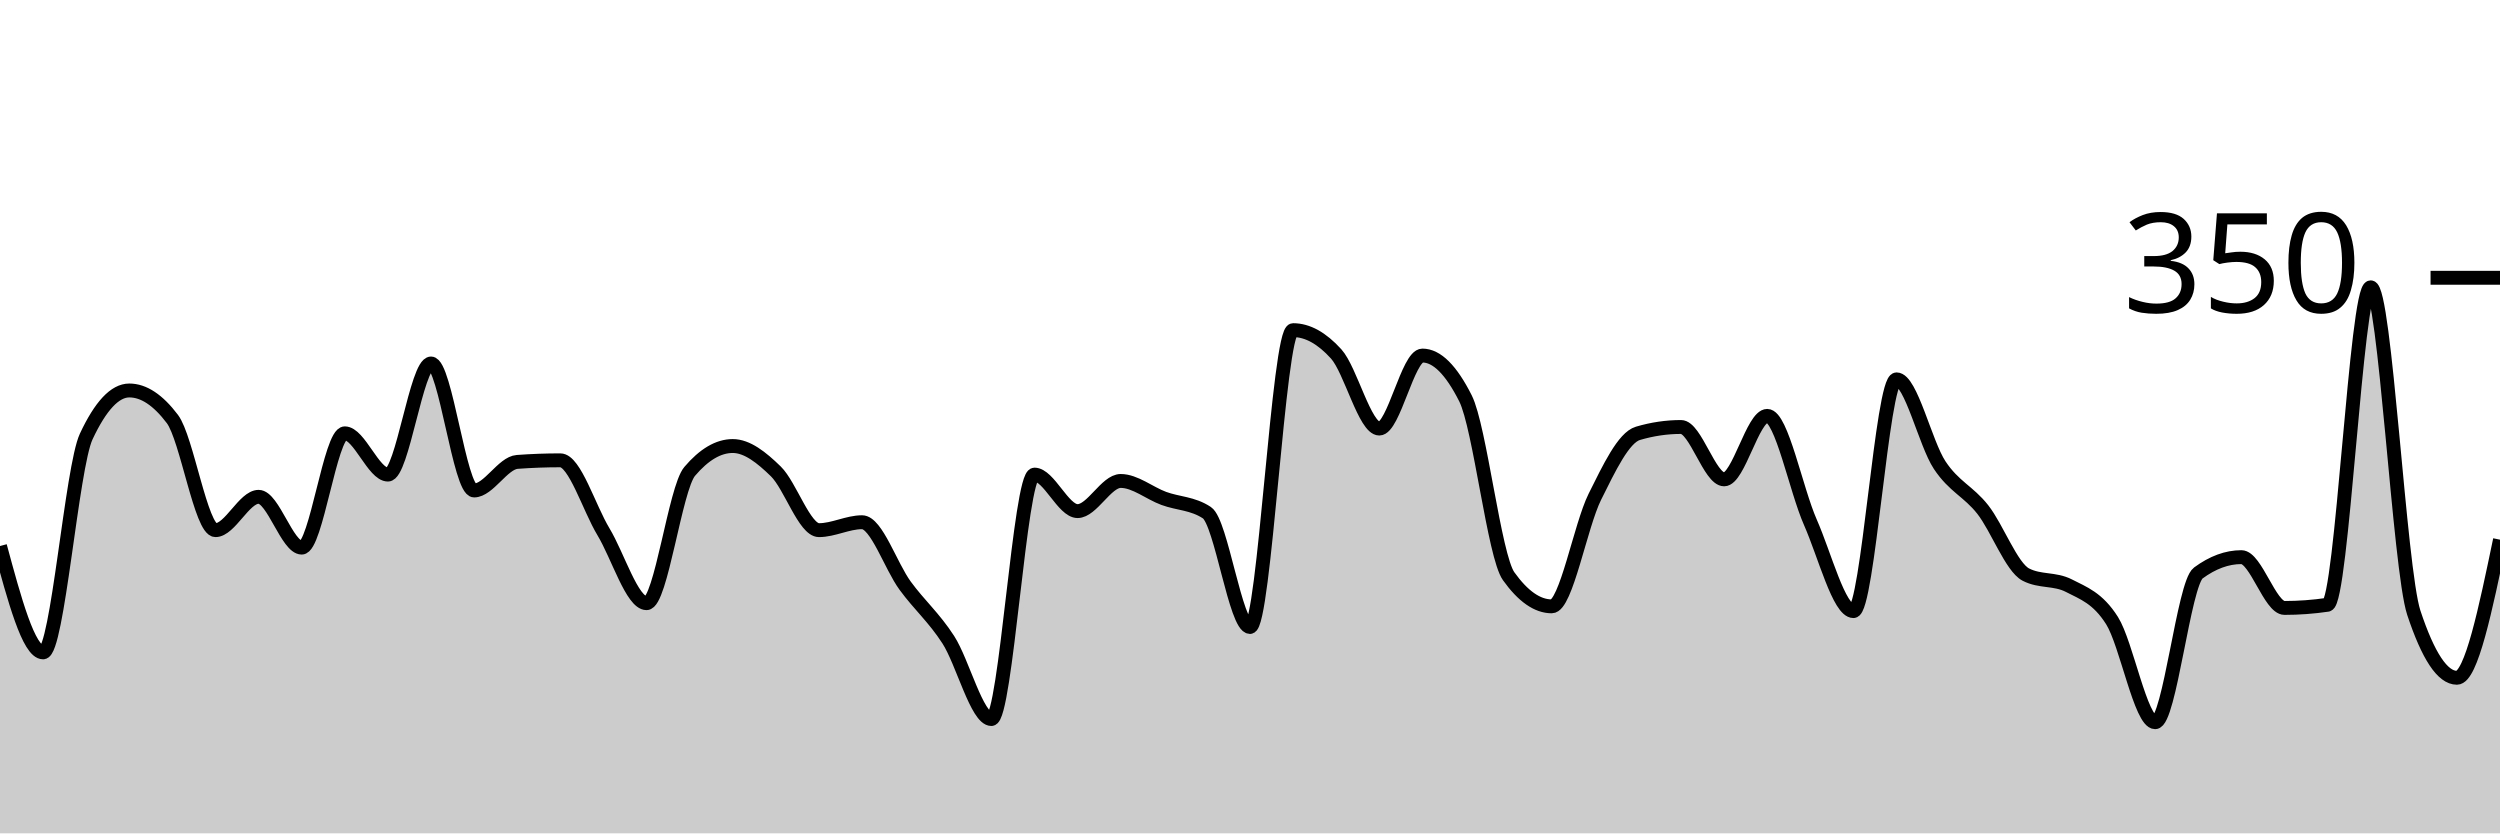
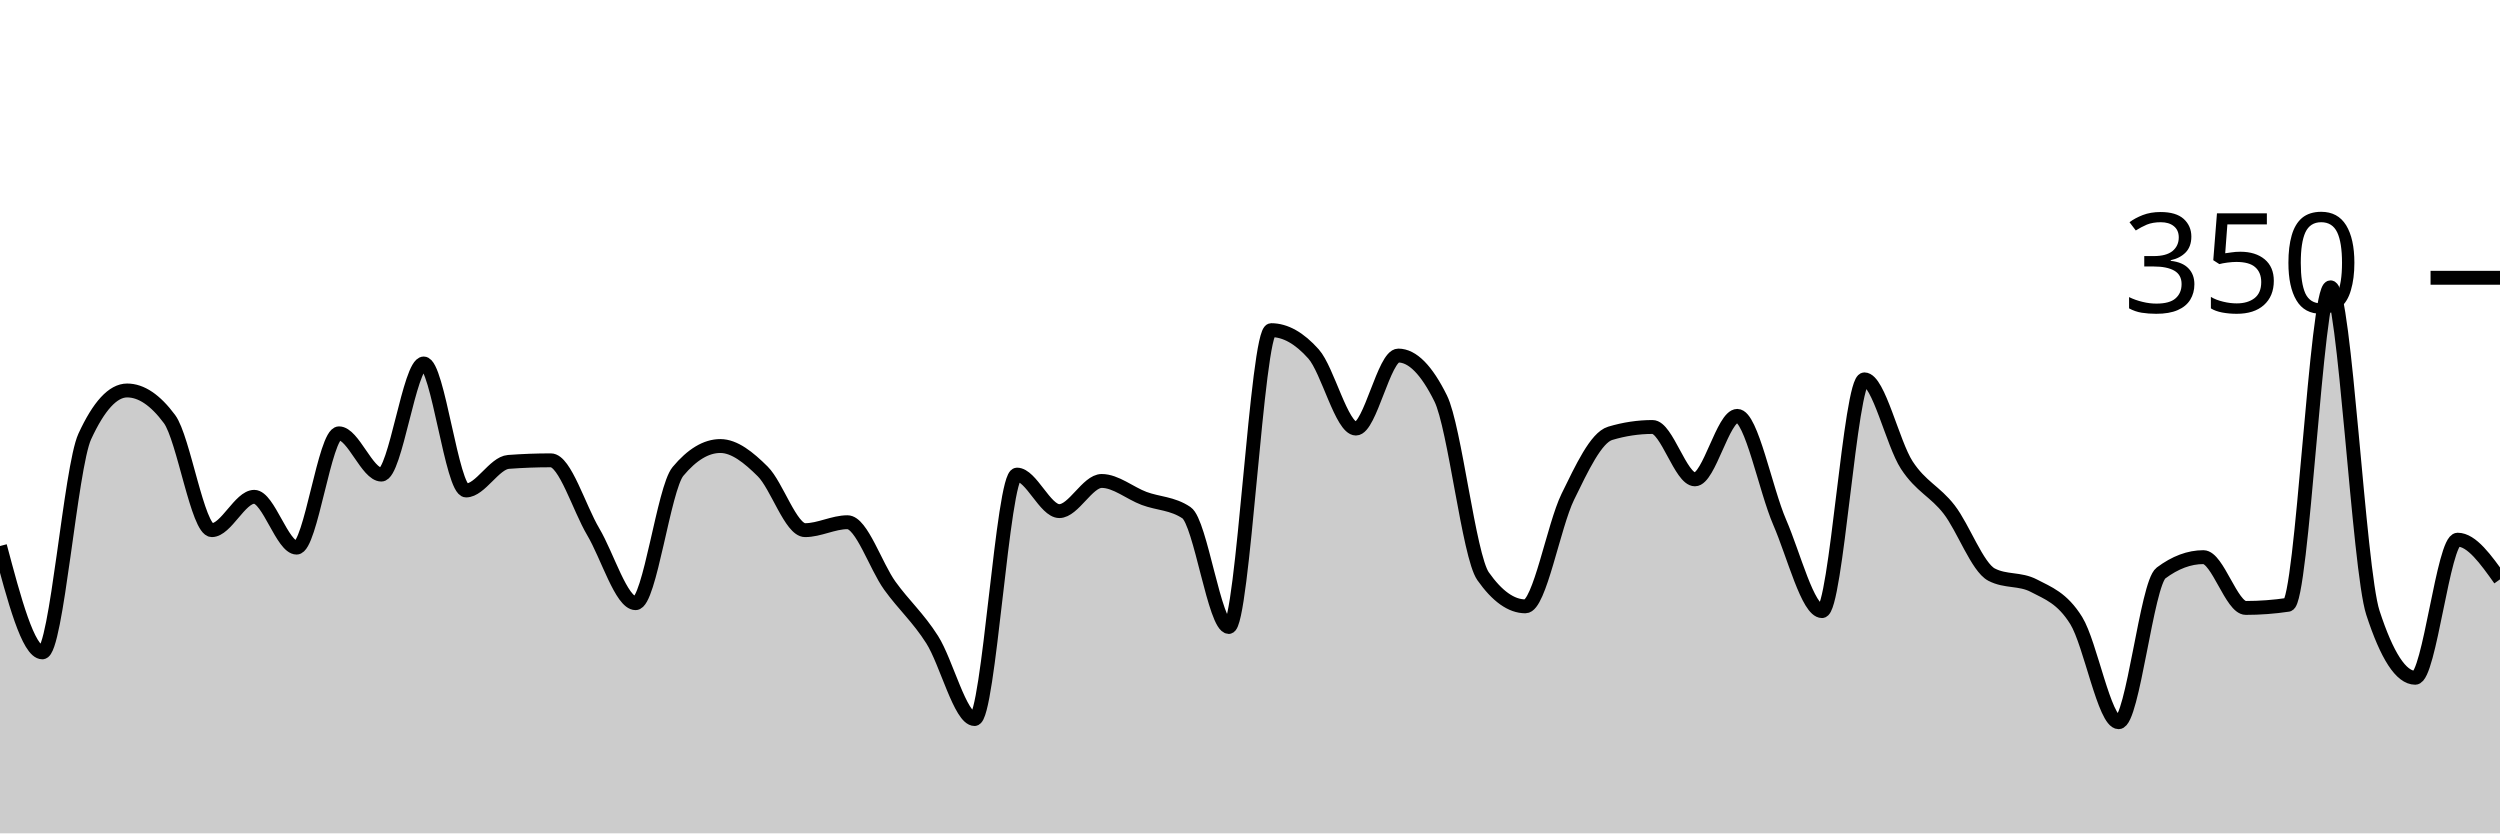
<svg xmlns="http://www.w3.org/2000/svg" viewBox="0 0 180 60">
  <g transform="translate(0,20)">
-     <path class="area" fill="rgba(0, 0, 0, 0.2)" d="M0,19.314C1.034,23.143,2.069,26.971,3.103,26.971C4.138,26.971,5.172,13.638,6.207,11.429C7.241,9.219,8.276,8.114,9.31,8.114C10.345,8.114,11.379,8.8,12.414,10.171C13.448,11.543,14.483,18.171,15.517,18.171C16.552,18.171,17.586,15.771,18.621,15.771C19.655,15.771,20.69,19.429,21.724,19.429C22.759,19.429,23.793,11.2,24.828,11.2C25.862,11.2,26.897,14.171,27.931,14.171C28.966,14.171,30,6.171,31.034,6.171C32.069,6.171,33.103,15.314,34.138,15.314C35.172,15.314,36.207,13.333,37.241,13.257C38.276,13.181,39.31,13.143,40.345,13.143C41.379,13.143,42.414,16.571,43.448,18.286C44.483,20,45.517,23.429,46.552,23.429C47.586,23.429,48.621,15.162,49.655,13.943C50.69,12.724,51.724,12.114,52.759,12.114C53.793,12.114,54.828,12.933,55.862,13.943C56.897,14.952,57.931,18.171,58.966,18.171C60,18.171,61.034,17.6,62.069,17.6C63.103,17.6,64.138,20.762,65.172,22.171C66.207,23.581,67.241,24.457,68.276,26.057C69.31,27.657,70.345,31.771,71.379,31.771C72.414,31.771,73.448,14.171,74.483,14.171C75.517,14.171,76.552,16.8,77.586,16.8C78.621,16.8,79.655,14.629,80.69,14.629C81.724,14.629,82.759,15.505,83.793,15.886C84.828,16.267,85.862,16.229,86.897,16.914C87.931,17.6,88.966,25.143,90,25.143C91.034,25.143,92.069,3.771,93.103,3.771C94.138,3.771,95.172,4.343,96.207,5.486C97.241,6.629,98.276,10.857,99.31,10.857C100.345,10.857,101.379,5.6,102.414,5.6C103.448,5.6,104.483,6.629,105.517,8.686C106.552,10.743,107.586,20.038,108.621,21.486C109.655,22.933,110.69,23.657,111.724,23.657C112.759,23.657,113.793,17.848,114.828,15.771C115.862,13.695,116.897,11.505,117.931,11.2C118.966,10.895,120,10.743,121.034,10.743C122.069,10.743,123.103,14.514,124.138,14.514C125.172,14.514,126.207,9.943,127.241,9.943C128.276,9.943,129.31,15.257,130.345,17.6C131.379,19.943,132.414,24,133.448,24C134.483,24,135.517,7.314,136.552,7.314C137.586,7.314,138.621,11.924,139.655,13.486C140.69,15.048,141.724,15.371,142.759,16.686C143.793,18,144.828,20.838,145.862,21.371C146.897,21.905,147.931,21.638,148.966,22.171C150,22.705,151.034,23.048,152.069,24.686C153.103,26.324,154.138,32,155.172,32C156.207,32,157.241,22.019,158.276,21.257C159.31,20.495,160.345,20.114,161.379,20.114C162.414,20.114,163.448,23.771,164.483,23.771C165.517,23.771,166.552,23.695,167.586,23.543C168.621,23.39,169.655,0.686,170.69,0.686C171.724,0.686,172.759,20.99,173.793,24.114C174.828,27.238,175.862,28.8,176.897,28.8C177.931,28.8,178.966,23.829,180,18.857L180,40C178.966,40,177.931,40,176.897,40C175.862,40,174.828,40,173.793,40C172.759,40,171.724,40,170.69,40C169.655,40,168.621,40,167.586,40C166.552,40,165.517,40,164.483,40C163.448,40,162.414,40,161.379,40C160.345,40,159.31,40,158.276,40C157.241,40,156.207,40,155.172,40C154.138,40,153.103,40,152.069,40C151.034,40,150,40,148.966,40C147.931,40,146.897,40,145.862,40C144.828,40,143.793,40,142.759,40C141.724,40,140.69,40,139.655,40C138.621,40,137.586,40,136.552,40C135.517,40,134.483,40,133.448,40C132.414,40,131.379,40,130.345,40C129.31,40,128.276,40,127.241,40C126.207,40,125.172,40,124.138,40C123.103,40,122.069,40,121.034,40C120,40,118.966,40,117.931,40C116.897,40,115.862,40,114.828,40C113.793,40,112.759,40,111.724,40C110.69,40,109.655,40,108.621,40C107.586,40,106.552,40,105.517,40C104.483,40,103.448,40,102.414,40C101.379,40,100.345,40,99.31,40C98.276,40,97.241,40,96.207,40C95.172,40,94.138,40,93.103,40C92.069,40,91.034,40,90,40C88.966,40,87.931,40,86.897,40C85.862,40,84.828,40,83.793,40C82.759,40,81.724,40,80.69,40C79.655,40,78.621,40,77.586,40C76.552,40,75.517,40,74.483,40C73.448,40,72.414,40,71.379,40C70.345,40,69.31,40,68.276,40C67.241,40,66.207,40,65.172,40C64.138,40,63.103,40,62.069,40C61.034,40,60,40,58.966,40C57.931,40,56.897,40,55.862,40C54.828,40,53.793,40,52.759,40C51.724,40,50.69,40,49.655,40C48.621,40,47.586,40,46.552,40C45.517,40,44.483,40,43.448,40C42.414,40,41.379,40,40.345,40C39.31,40,38.276,40,37.241,40C36.207,40,35.172,40,34.138,40C33.103,40,32.069,40,31.034,40C30,40,28.966,40,27.931,40C26.897,40,25.862,40,24.828,40C23.793,40,22.759,40,21.724,40C20.69,40,19.655,40,18.621,40C17.586,40,16.552,40,15.517,40C14.483,40,13.448,40,12.414,40C11.379,40,10.345,40,9.31,40C8.276,40,7.241,40,6.207,40C5.172,40,4.138,40,3.103,40C2.069,40,1.034,40,0,40Z" />
-     <path class="line" stroke="black" fill="none" d="M0,19.314C1.034,23.143,2.069,26.971,3.103,26.971C4.138,26.971,5.172,13.638,6.207,11.429C7.241,9.219,8.276,8.114,9.31,8.114C10.345,8.114,11.379,8.8,12.414,10.171C13.448,11.543,14.483,18.171,15.517,18.171C16.552,18.171,17.586,15.771,18.621,15.771C19.655,15.771,20.69,19.429,21.724,19.429C22.759,19.429,23.793,11.2,24.828,11.2C25.862,11.2,26.897,14.171,27.931,14.171C28.966,14.171,30,6.171,31.034,6.171C32.069,6.171,33.103,15.314,34.138,15.314C35.172,15.314,36.207,13.333,37.241,13.257C38.276,13.181,39.31,13.143,40.345,13.143C41.379,13.143,42.414,16.571,43.448,18.286C44.483,20,45.517,23.429,46.552,23.429C47.586,23.429,48.621,15.162,49.655,13.943C50.69,12.724,51.724,12.114,52.759,12.114C53.793,12.114,54.828,12.933,55.862,13.943C56.897,14.952,57.931,18.171,58.966,18.171C60,18.171,61.034,17.6,62.069,17.6C63.103,17.6,64.138,20.762,65.172,22.171C66.207,23.581,67.241,24.457,68.276,26.057C69.31,27.657,70.345,31.771,71.379,31.771C72.414,31.771,73.448,14.171,74.483,14.171C75.517,14.171,76.552,16.8,77.586,16.8C78.621,16.8,79.655,14.629,80.69,14.629C81.724,14.629,82.759,15.505,83.793,15.886C84.828,16.267,85.862,16.229,86.897,16.914C87.931,17.6,88.966,25.143,90,25.143C91.034,25.143,92.069,3.771,93.103,3.771C94.138,3.771,95.172,4.343,96.207,5.486C97.241,6.629,98.276,10.857,99.31,10.857C100.345,10.857,101.379,5.6,102.414,5.6C103.448,5.6,104.483,6.629,105.517,8.686C106.552,10.743,107.586,20.038,108.621,21.486C109.655,22.933,110.69,23.657,111.724,23.657C112.759,23.657,113.793,17.848,114.828,15.771C115.862,13.695,116.897,11.505,117.931,11.2C118.966,10.895,120,10.743,121.034,10.743C122.069,10.743,123.103,14.514,124.138,14.514C125.172,14.514,126.207,9.943,127.241,9.943C128.276,9.943,129.31,15.257,130.345,17.6C131.379,19.943,132.414,24,133.448,24C134.483,24,135.517,7.314,136.552,7.314C137.586,7.314,138.621,11.924,139.655,13.486C140.69,15.048,141.724,15.371,142.759,16.686C143.793,18,144.828,20.838,145.862,21.371C146.897,21.905,147.931,21.638,148.966,22.171C150,22.705,151.034,23.048,152.069,24.686C153.103,26.324,154.138,32,155.172,32C156.207,32,157.241,22.019,158.276,21.257C159.31,20.495,160.345,20.114,161.379,20.114C162.414,20.114,163.448,23.771,164.483,23.771C165.517,23.771,166.552,23.695,167.586,23.543C168.621,23.39,169.655,0.686,170.69,0.686C171.724,0.686,172.759,20.99,173.793,24.114C174.828,27.238,175.862,28.8,176.897,28.8C177.931,28.8,178.966,23.829,180,18.857" />
+     <path class="area" fill="rgba(0, 0, 0, 0.2)" d="M0,19.314C1.017,23.143,2.034,26.971,3.051,26.971C4.068,26.971,5.085,13.638,6.102,11.429C7.119,9.219,8.136,8.114,9.153,8.114C10.169,8.114,11.186,8.8,12.203,10.171C13.22,11.543,14.237,18.171,15.254,18.171C16.271,18.171,17.288,15.771,18.305,15.771C19.322,15.771,20.339,19.429,21.356,19.429C22.373,19.429,23.39,11.2,24.407,11.2C25.424,11.2,26.441,14.171,27.458,14.171C28.475,14.171,29.492,6.171,30.508,6.171C31.525,6.171,32.542,15.314,33.559,15.314C34.576,15.314,35.593,13.333,36.61,13.257C37.627,13.181,38.644,13.143,39.661,13.143C40.678,13.143,41.695,16.571,42.712,18.286C43.729,20,44.746,23.429,45.763,23.429C46.78,23.429,47.797,15.162,48.814,13.943C49.831,12.724,50.847,12.114,51.864,12.114C52.881,12.114,53.898,12.933,54.915,13.943C55.932,14.952,56.949,18.171,57.966,18.171C58.983,18.171,60,17.6,61.017,17.6C62.034,17.6,63.051,20.762,64.068,22.171C65.085,23.581,66.102,24.457,67.119,26.057C68.136,27.657,69.153,31.771,70.169,31.771C71.186,31.771,72.203,14.171,73.22,14.171C74.237,14.171,75.254,16.8,76.271,16.8C77.288,16.8,78.305,14.629,79.322,14.629C80.339,14.629,81.356,15.505,82.373,15.886C83.39,16.267,84.407,16.229,85.424,16.914C86.441,17.6,87.458,25.143,88.475,25.143C89.492,25.143,90.508,3.771,91.525,3.771C92.542,3.771,93.559,4.343,94.576,5.486C95.593,6.629,96.61,10.857,97.627,10.857C98.644,10.857,99.661,5.6,100.678,5.6C101.695,5.6,102.712,6.629,103.729,8.686C104.746,10.743,105.763,20.038,106.78,21.486C107.797,22.933,108.814,23.657,109.831,23.657C110.847,23.657,111.864,17.848,112.881,15.771C113.898,13.695,114.915,11.505,115.932,11.2C116.949,10.895,117.966,10.743,118.983,10.743C120,10.743,121.017,14.514,122.034,14.514C123.051,14.514,124.068,9.943,125.085,9.943C126.102,9.943,127.119,15.257,128.136,17.6C129.153,19.943,130.169,24,131.186,24C132.203,24,133.22,7.314,134.237,7.314C135.254,7.314,136.271,11.924,137.288,13.486C138.305,15.048,139.322,15.371,140.339,16.686C141.356,18,142.373,20.838,143.39,21.371C144.407,21.905,145.424,21.638,146.441,22.171C147.458,22.705,148.475,23.048,149.492,24.686C150.508,26.324,151.525,32,152.542,32C153.559,32,154.576,22.019,155.593,21.257C156.61,20.495,157.627,20.114,158.644,20.114C159.661,20.114,160.678,23.771,161.695,23.771C162.712,23.771,163.729,23.695,164.746,23.543C165.763,23.39,166.78,0.686,167.797,0.686C168.814,0.686,169.831,20.99,170.847,24.114C171.864,27.238,172.881,28.8,173.898,28.8C174.915,28.8,175.932,18.857,176.949,18.857C177.966,18.857,178.983,20.286,180,21.714L180,40C178.983,40,177.966,40,176.949,40C175.932,40,174.915,40,173.898,40C172.881,40,171.864,40,170.847,40C169.831,40,168.814,40,167.797,40C166.78,40,165.763,40,164.746,40C163.729,40,162.712,40,161.695,40C160.678,40,159.661,40,158.644,40C157.627,40,156.61,40,155.593,40C154.576,40,153.559,40,152.542,40C151.525,40,150.508,40,149.492,40C148.475,40,147.458,40,146.441,40C145.424,40,144.407,40,143.39,40C142.373,40,141.356,40,140.339,40C139.322,40,138.305,40,137.288,40C136.271,40,135.254,40,134.237,40C133.22,40,132.203,40,131.186,40C130.169,40,129.153,40,128.136,40C127.119,40,126.102,40,125.085,40C124.068,40,123.051,40,122.034,40C121.017,40,120,40,118.983,40C117.966,40,116.949,40,115.932,40C114.915,40,113.898,40,112.881,40C111.864,40,110.847,40,109.831,40C108.814,40,107.797,40,106.78,40C105.763,40,104.746,40,103.729,40C102.712,40,101.695,40,100.678,40C99.661,40,98.644,40,97.627,40C96.61,40,95.593,40,94.576,40C93.559,40,92.542,40,91.525,40C90.508,40,89.492,40,88.475,40C87.458,40,86.441,40,85.424,40C84.407,40,83.39,40,82.373,40C81.356,40,80.339,40,79.322,40C78.305,40,77.288,40,76.271,40C75.254,40,74.237,40,73.22,40C72.203,40,71.186,40,70.169,40C69.153,40,68.136,40,67.119,40C66.102,40,65.085,40,64.068,40C63.051,40,62.034,40,61.017,40C60,40,58.983,40,57.966,40C56.949,40,55.932,40,54.915,40C53.898,40,52.881,40,51.864,40C50.847,40,49.831,40,48.814,40C47.797,40,46.78,40,45.763,40C44.746,40,43.729,40,42.712,40C41.695,40,40.678,40,39.661,40C38.644,40,37.627,40,36.61,40C35.593,40,34.576,40,33.559,40C32.542,40,31.525,40,30.508,40C29.492,40,28.475,40,27.458,40C26.441,40,25.424,40,24.407,40C23.39,40,22.373,40,21.356,40C20.339,40,19.322,40,18.305,40C17.288,40,16.271,40,15.254,40C14.237,40,13.22,40,12.203,40C11.186,40,10.169,40,9.153,40C8.136,40,7.119,40,6.102,40C5.085,40,4.068,40,3.051,40C2.034,40,1.017,40,0,40Z" />
+     <path class="line" stroke="black" fill="none" d="M0,19.314C1.017,23.143,2.034,26.971,3.051,26.971C4.068,26.971,5.085,13.638,6.102,11.429C7.119,9.219,8.136,8.114,9.153,8.114C10.169,8.114,11.186,8.8,12.203,10.171C13.22,11.543,14.237,18.171,15.254,18.171C16.271,18.171,17.288,15.771,18.305,15.771C19.322,15.771,20.339,19.429,21.356,19.429C22.373,19.429,23.39,11.2,24.407,11.2C25.424,11.2,26.441,14.171,27.458,14.171C28.475,14.171,29.492,6.171,30.508,6.171C31.525,6.171,32.542,15.314,33.559,15.314C34.576,15.314,35.593,13.333,36.61,13.257C37.627,13.181,38.644,13.143,39.661,13.143C40.678,13.143,41.695,16.571,42.712,18.286C43.729,20,44.746,23.429,45.763,23.429C46.78,23.429,47.797,15.162,48.814,13.943C49.831,12.724,50.847,12.114,51.864,12.114C52.881,12.114,53.898,12.933,54.915,13.943C55.932,14.952,56.949,18.171,57.966,18.171C58.983,18.171,60,17.6,61.017,17.6C62.034,17.6,63.051,20.762,64.068,22.171C65.085,23.581,66.102,24.457,67.119,26.057C68.136,27.657,69.153,31.771,70.169,31.771C71.186,31.771,72.203,14.171,73.22,14.171C74.237,14.171,75.254,16.8,76.271,16.8C77.288,16.8,78.305,14.629,79.322,14.629C80.339,14.629,81.356,15.505,82.373,15.886C83.39,16.267,84.407,16.229,85.424,16.914C86.441,17.6,87.458,25.143,88.475,25.143C89.492,25.143,90.508,3.771,91.525,3.771C92.542,3.771,93.559,4.343,94.576,5.486C95.593,6.629,96.61,10.857,97.627,10.857C98.644,10.857,99.661,5.6,100.678,5.6C101.695,5.6,102.712,6.629,103.729,8.686C104.746,10.743,105.763,20.038,106.78,21.486C107.797,22.933,108.814,23.657,109.831,23.657C110.847,23.657,111.864,17.848,112.881,15.771C113.898,13.695,114.915,11.505,115.932,11.2C116.949,10.895,117.966,10.743,118.983,10.743C120,10.743,121.017,14.514,122.034,14.514C123.051,14.514,124.068,9.943,125.085,9.943C126.102,9.943,127.119,15.257,128.136,17.6C129.153,19.943,130.169,24,131.186,24C132.203,24,133.22,7.314,134.237,7.314C135.254,7.314,136.271,11.924,137.288,13.486C138.305,15.048,139.322,15.371,140.339,16.686C141.356,18,142.373,20.838,143.39,21.371C144.407,21.905,145.424,21.638,146.441,22.171C147.458,22.705,148.475,23.048,149.492,24.686C150.508,26.324,151.525,32,152.542,32C153.559,32,154.576,22.019,155.593,21.257C156.61,20.495,157.627,20.114,158.644,20.114C159.661,20.114,160.678,23.771,161.695,23.771C162.712,23.771,163.729,23.695,164.746,23.543C165.763,23.39,166.78,0.686,167.797,0.686C168.814,0.686,169.831,20.99,170.847,24.114C171.864,27.238,172.881,28.8,173.898,28.8C174.915,28.8,175.932,18.857,176.949,18.857C177.966,18.857,178.983,20.286,180,21.714" />
    <path class="axis-ceiling" stroke-width="1" stroke="black" fill="none" d="M175,0L180,0" />
    <text class="axis-ceiling-label" font-family="sans-serif" text-anchor="end" font-size="10px" x="170" y="2.5">350</text>
  </g>
</svg>
